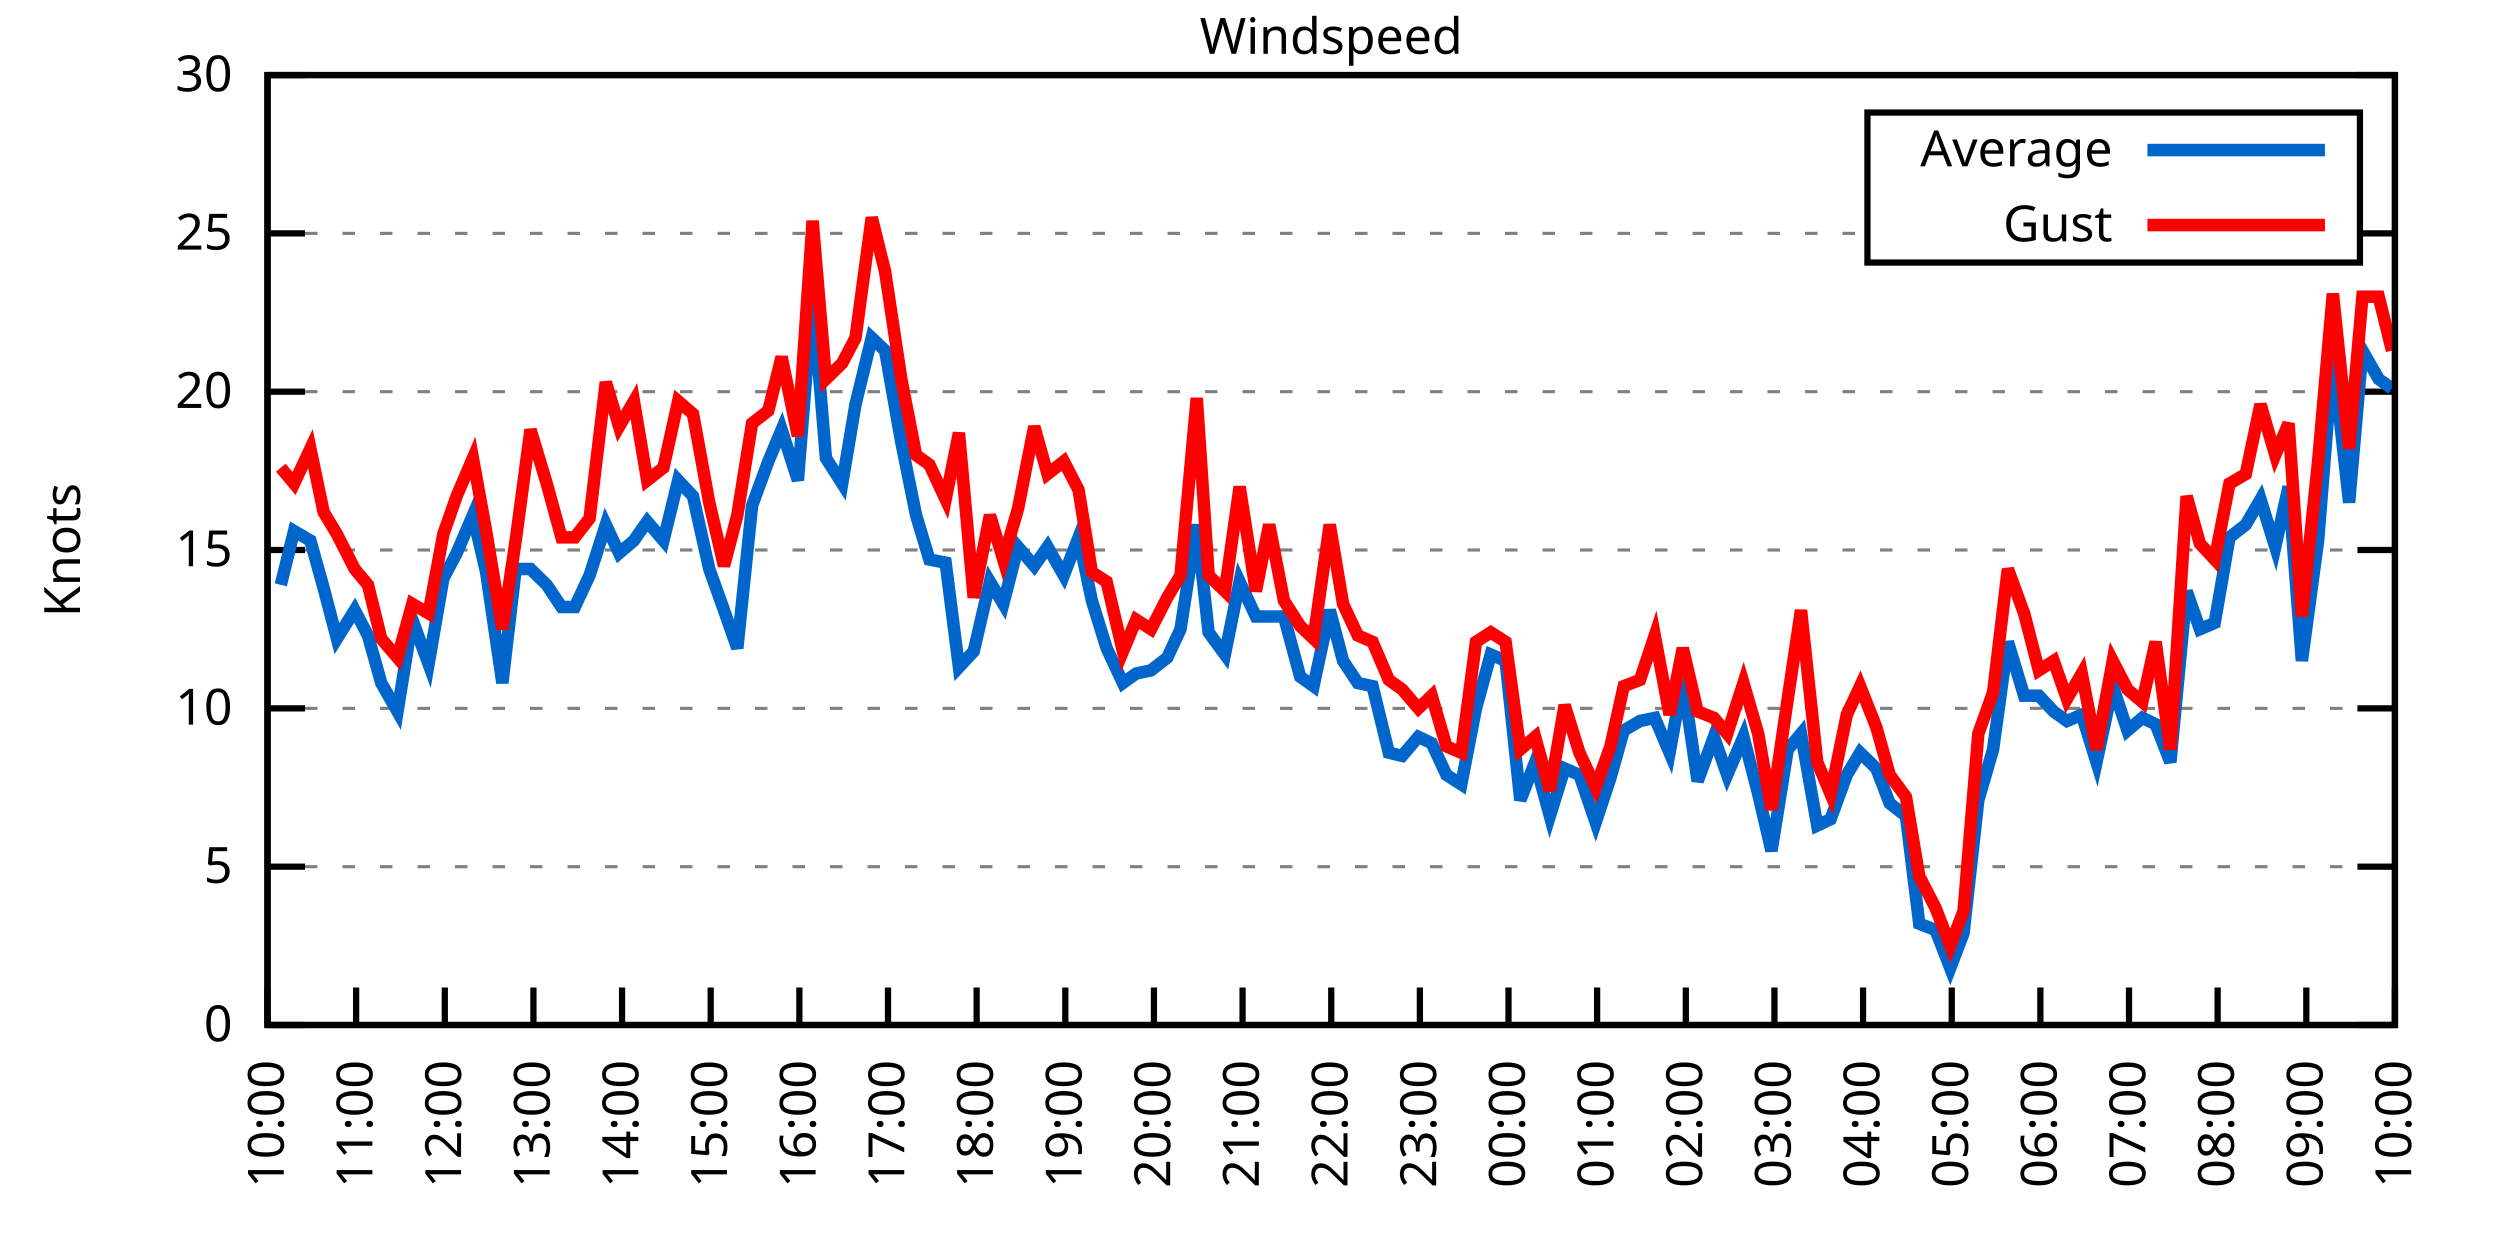
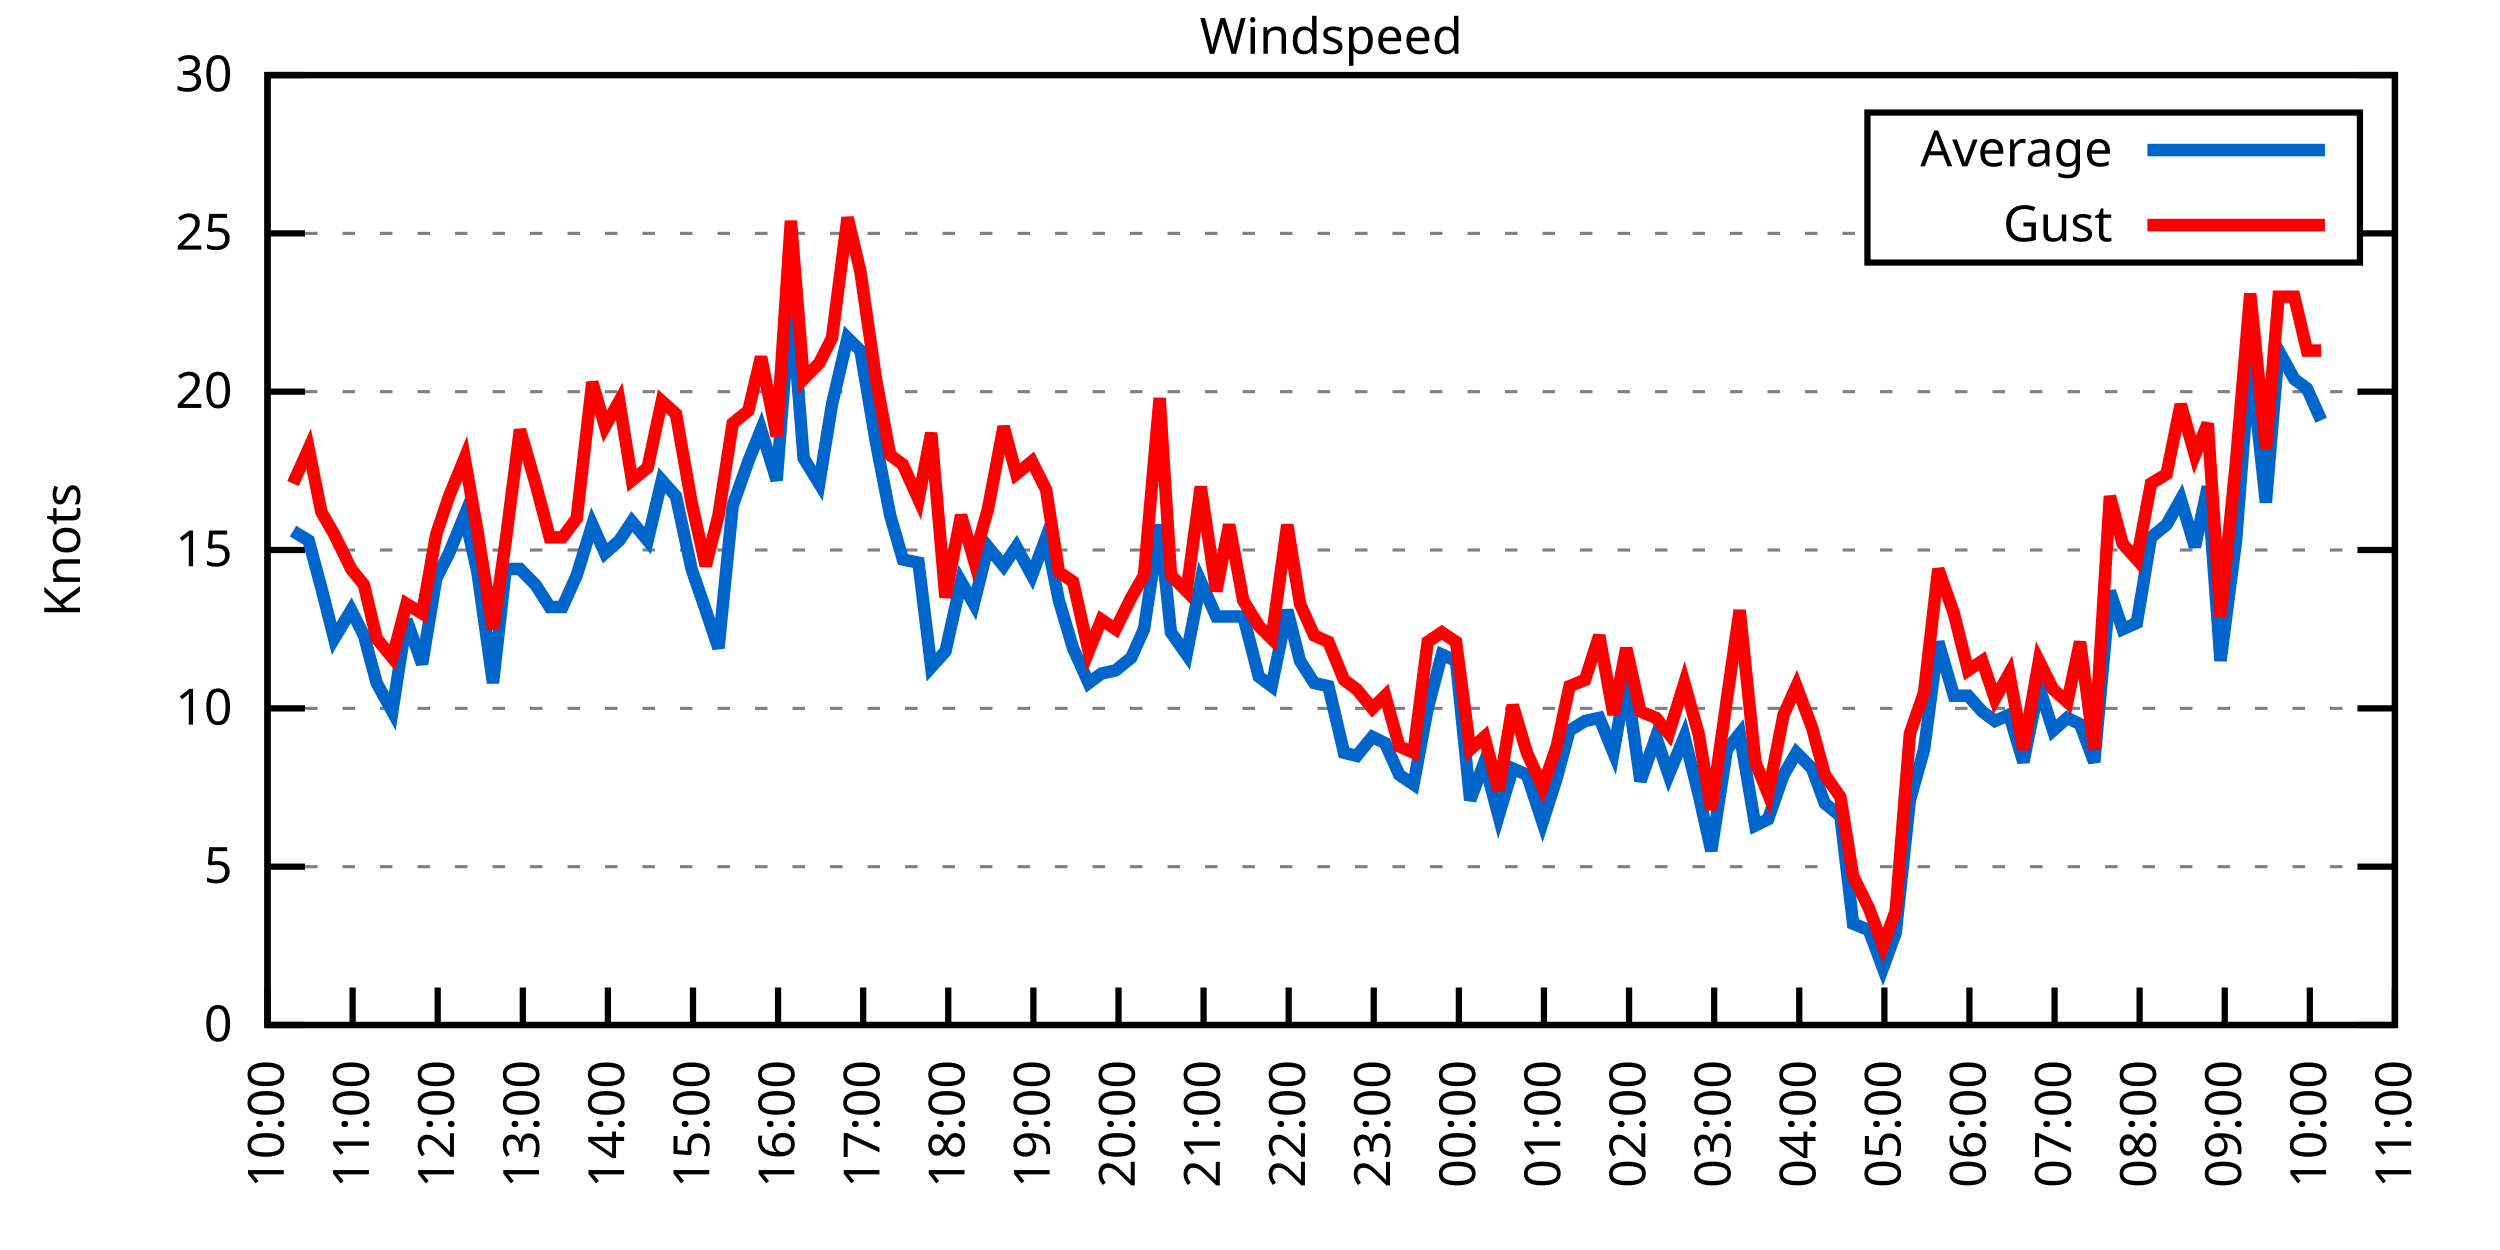
<svg xmlns="http://www.w3.org/2000/svg" xmlns:xlink="http://www.w3.org/1999/xlink" width="400" height="200" viewBox="0 0 400 200">
  <g id="gnuplot_canvas">
    <rect x="0" y="0" width="400" height="200" fill="none" />
    <defs>
      <circle id="gpDot" r="0.5" stroke-width="0.5" stroke="currentColor" />
      <path id="gpPt0" stroke-width="0.333" stroke="currentColor" d="M-1,0 h2 M0,-1 v2" />
      <path id="gpPt1" stroke-width="0.333" stroke="currentColor" d="M-1,-1 L1,1 M1,-1 L-1,1" />
      <path id="gpPt2" stroke-width="0.333" stroke="currentColor" d="M-1,0 L1,0 M0,-1 L0,1 M-1,-1 L1,1 M-1,1 L1,-1" />
      <rect id="gpPt3" stroke-width="0.333" stroke="currentColor" x="-1" y="-1" width="2" height="2" />
      <rect id="gpPt4" stroke-width="0.333" stroke="currentColor" fill="currentColor" x="-1" y="-1" width="2" height="2" />
      <circle id="gpPt5" stroke-width="0.333" stroke="currentColor" cx="0" cy="0" r="1" />
      <use xlink:href="#gpPt5" id="gpPt6" fill="currentColor" stroke="none" />
      <path id="gpPt7" stroke-width="0.333" stroke="currentColor" d="M0,-1.33 L-1.33,0.67 L1.33,0.67 z" />
      <use xlink:href="#gpPt7" id="gpPt8" fill="currentColor" stroke="none" />
      <use xlink:href="#gpPt7" id="gpPt9" stroke="currentColor" transform="rotate(180)" />
      <use xlink:href="#gpPt9" id="gpPt10" fill="currentColor" stroke="none" />
      <use xlink:href="#gpPt3" id="gpPt11" stroke="currentColor" transform="rotate(45)" />
      <use xlink:href="#gpPt11" id="gpPt12" fill="currentColor" stroke="none" />
      <path id="gpPt13" stroke-width="0.333" stroke="currentColor" d="M0,1.330 L1.265,0.411 L0.782,-1.067 L-0.782,-1.076 L-1.265,0.411 z" />
      <use xlink:href="#gpPt13" id="gpPt14" fill="currentColor" stroke="none" />
      <filter id="textbox" filterUnits="objectBoundingBox" x="0" y="0" height="1" width="1">
        <feFlood flood-color="white" flood-opacity="1" result="bgnd" />
        <feComposite in="SourceGraphic" in2="bgnd" operator="atop" />
      </filter>
      <filter id="greybox" filterUnits="objectBoundingBox" x="0" y="0" height="1" width="1">
        <feFlood flood-color="lightgrey" flood-opacity="1" result="grey" />
        <feComposite in="SourceGraphic" in2="grey" operator="atop" />
      </filter>
    </defs>
    <g fill="none" color="white" stroke="currentColor" stroke-width="1.00" stroke-linecap="butt" stroke-linejoin="miter">
</g>
    <g fill="none" color="black" stroke="currentColor" stroke-width="1.00" stroke-linecap="butt" stroke-linejoin="miter">
      <g stroke="none" shape-rendering="crispEdges">
        <polygon fill="rgb(255, 255, 255)" points="42.80,164.00 383.18,164.00 383.18,12.02 42.80,12.02 " />
      </g>
    </g>
    <g fill="none" color="black" stroke="currentColor" stroke-width="1.00" stroke-linecap="butt" stroke-linejoin="miter">
</g>
    <g fill="none" color="black" stroke="black" stroke-width="0.50" stroke-linecap="butt" stroke-linejoin="miter">
</g>
    <g fill="none" color="gray" stroke="currentColor" stroke-width="0.50" stroke-linecap="butt" stroke-linejoin="miter">
      <path stroke="gray" stroke-dasharray="2,4" class="gridline" d="M42.80,164.00 L383.19,164.00  " />
    </g>
    <g fill="none" color="gray" stroke="gray" stroke-width="1.00" stroke-linecap="butt" stroke-linejoin="miter">
</g>
    <g fill="none" color="black" stroke="currentColor" stroke-width="1.00" stroke-linecap="butt" stroke-linejoin="miter">
      <path stroke="black" d="M42.80,164.00 L48.80,164.00 M383.19,164.00 L377.19,164.00  " />
      <g transform="translate(37.20,166.60)" stroke="none" fill="black" font-family="Sans" font-size="8.00" text-anchor="end">
        <text>
          <tspan font-family="Sans"> 0</tspan>
        </text>
      </g>
    </g>
    <g fill="none" color="black" stroke="currentColor" stroke-width="1.00" stroke-linecap="butt" stroke-linejoin="miter">
</g>
    <g fill="none" color="black" stroke="black" stroke-width="0.50" stroke-linecap="butt" stroke-linejoin="miter">
</g>
    <g fill="none" color="gray" stroke="currentColor" stroke-width="0.50" stroke-linecap="butt" stroke-linejoin="miter">
      <path stroke="gray" stroke-dasharray="2,4" class="gridline" d="M42.80,138.67 L383.19,138.67  " />
    </g>
    <g fill="none" color="gray" stroke="gray" stroke-width="1.00" stroke-linecap="butt" stroke-linejoin="miter">
</g>
    <g fill="none" color="black" stroke="currentColor" stroke-width="1.00" stroke-linecap="butt" stroke-linejoin="miter">
      <path stroke="black" d="M42.80,138.67 L48.80,138.67 M383.19,138.67 L377.19,138.67  " />
      <g transform="translate(37.20,141.27)" stroke="none" fill="black" font-family="Sans" font-size="8.00" text-anchor="end">
        <text>
          <tspan font-family="Sans"> 5</tspan>
        </text>
      </g>
    </g>
    <g fill="none" color="black" stroke="currentColor" stroke-width="1.00" stroke-linecap="butt" stroke-linejoin="miter">
</g>
    <g fill="none" color="black" stroke="black" stroke-width="0.50" stroke-linecap="butt" stroke-linejoin="miter">
</g>
    <g fill="none" color="gray" stroke="currentColor" stroke-width="0.50" stroke-linecap="butt" stroke-linejoin="miter">
      <path stroke="gray" stroke-dasharray="2,4" class="gridline" d="M42.80,113.34 L383.19,113.34  " />
    </g>
    <g fill="none" color="gray" stroke="gray" stroke-width="1.00" stroke-linecap="butt" stroke-linejoin="miter">
</g>
    <g fill="none" color="black" stroke="currentColor" stroke-width="1.00" stroke-linecap="butt" stroke-linejoin="miter">
      <path stroke="black" d="M42.80,113.34 L48.80,113.34 M383.19,113.34 L377.19,113.34  " />
      <g transform="translate(37.20,115.94)" stroke="none" fill="black" font-family="Sans" font-size="8.00" text-anchor="end">
        <text>
          <tspan font-family="Sans"> 10</tspan>
        </text>
      </g>
    </g>
    <g fill="none" color="black" stroke="currentColor" stroke-width="1.00" stroke-linecap="butt" stroke-linejoin="miter">
</g>
    <g fill="none" color="black" stroke="black" stroke-width="0.50" stroke-linecap="butt" stroke-linejoin="miter">
</g>
    <g fill="none" color="gray" stroke="currentColor" stroke-width="0.50" stroke-linecap="butt" stroke-linejoin="miter">
      <path stroke="gray" stroke-dasharray="2,4" class="gridline" d="M42.80,88.00 L383.19,88.00  " />
    </g>
    <g fill="none" color="gray" stroke="gray" stroke-width="1.00" stroke-linecap="butt" stroke-linejoin="miter">
</g>
    <g fill="none" color="black" stroke="currentColor" stroke-width="1.00" stroke-linecap="butt" stroke-linejoin="miter">
      <path stroke="black" d="M42.80,88.00 L48.80,88.00 M383.19,88.00 L377.19,88.00  " />
      <g transform="translate(37.20,90.60)" stroke="none" fill="black" font-family="Sans" font-size="8.00" text-anchor="end">
        <text>
          <tspan font-family="Sans"> 15</tspan>
        </text>
      </g>
    </g>
    <g fill="none" color="black" stroke="currentColor" stroke-width="1.00" stroke-linecap="butt" stroke-linejoin="miter">
</g>
    <g fill="none" color="black" stroke="black" stroke-width="0.50" stroke-linecap="butt" stroke-linejoin="miter">
</g>
    <g fill="none" color="gray" stroke="currentColor" stroke-width="0.50" stroke-linecap="butt" stroke-linejoin="miter">
      <path stroke="gray" stroke-dasharray="2,4" class="gridline" d="M42.80,62.67 L383.19,62.67  " />
    </g>
    <g fill="none" color="gray" stroke="gray" stroke-width="1.00" stroke-linecap="butt" stroke-linejoin="miter">
</g>
    <g fill="none" color="black" stroke="currentColor" stroke-width="1.00" stroke-linecap="butt" stroke-linejoin="miter">
      <path stroke="black" d="M42.80,62.67 L48.80,62.67 M383.19,62.67 L377.19,62.67  " />
      <g transform="translate(37.20,65.27)" stroke="none" fill="black" font-family="Sans" font-size="8.00" text-anchor="end">
        <text>
          <tspan font-family="Sans"> 20</tspan>
        </text>
      </g>
    </g>
    <g fill="none" color="black" stroke="currentColor" stroke-width="1.00" stroke-linecap="butt" stroke-linejoin="miter">
</g>
    <g fill="none" color="black" stroke="black" stroke-width="0.50" stroke-linecap="butt" stroke-linejoin="miter">
</g>
    <g fill="none" color="gray" stroke="currentColor" stroke-width="0.50" stroke-linecap="butt" stroke-linejoin="miter">
      <path stroke="gray" stroke-dasharray="2,4" class="gridline" d="M42.80,37.34 L298.79,37.34 M377.59,37.34 L383.19,37.34  " />
    </g>
    <g fill="none" color="gray" stroke="gray" stroke-width="1.00" stroke-linecap="butt" stroke-linejoin="miter">
</g>
    <g fill="none" color="black" stroke="currentColor" stroke-width="1.00" stroke-linecap="butt" stroke-linejoin="miter">
      <path stroke="black" d="M42.80,37.34 L48.80,37.34 M383.19,37.34 L377.19,37.34  " />
      <g transform="translate(37.20,39.94)" stroke="none" fill="black" font-family="Sans" font-size="8.00" text-anchor="end">
        <text>
          <tspan font-family="Sans"> 25</tspan>
        </text>
      </g>
    </g>
    <g fill="none" color="black" stroke="currentColor" stroke-width="1.00" stroke-linecap="butt" stroke-linejoin="miter">
</g>
    <g fill="none" color="black" stroke="black" stroke-width="0.50" stroke-linecap="butt" stroke-linejoin="miter">
</g>
    <g fill="none" color="gray" stroke="currentColor" stroke-width="0.50" stroke-linecap="butt" stroke-linejoin="miter">
      <path stroke="gray" stroke-dasharray="2,4" class="gridline" d="M42.80,12.01 L383.19,12.01  " />
    </g>
    <g fill="none" color="gray" stroke="gray" stroke-width="1.00" stroke-linecap="butt" stroke-linejoin="miter">
</g>
    <g fill="none" color="black" stroke="currentColor" stroke-width="1.00" stroke-linecap="butt" stroke-linejoin="miter">
      <path stroke="black" d="M42.80,12.01 L48.80,12.01 M383.19,12.01 L377.19,12.01  " />
      <g transform="translate(37.20,14.61)" stroke="none" fill="black" font-family="Sans" font-size="8.00" text-anchor="end">
        <text>
          <tspan font-family="Sans"> 30</tspan>
        </text>
      </g>
    </g>
    <g fill="none" color="black" stroke="currentColor" stroke-width="1.00" stroke-linecap="butt" stroke-linejoin="miter">
      <path stroke="black" d="M42.80,164.00 L42.80,158.00  " />
      <g transform="translate(45.40,169.60) rotate(270.00)" stroke="none" fill="black" font-family="Sans" font-size="8.00" text-anchor="end">
        <text>
          <tspan font-family="Sans">10:00</tspan>
        </text>
      </g>
    </g>
    <g fill="none" color="black" stroke="currentColor" stroke-width="1.00" stroke-linecap="butt" stroke-linejoin="miter">
-       <path stroke="black" d="M56.98,164.00 L56.98,158.00  " />
-       <g transform="translate(59.58,169.60) rotate(270.00)" stroke="none" fill="black" font-family="Sans" font-size="8.00" text-anchor="end">
+       <path stroke="black" d="M56.42,164.00 L56.42,158.00  " />
+       <g transform="translate(59.02,169.60) rotate(270.00)" stroke="none" fill="black" font-family="Sans" font-size="8.00" text-anchor="end">
        <text>
          <tspan font-family="Sans">11:00</tspan>
        </text>
      </g>
    </g>
    <g fill="none" color="black" stroke="currentColor" stroke-width="1.00" stroke-linecap="butt" stroke-linejoin="miter">
-       <path stroke="black" d="M71.17,164.00 L71.17,158.00  " />
-       <g transform="translate(73.77,169.60) rotate(270.00)" stroke="none" fill="black" font-family="Sans" font-size="8.00" text-anchor="end">
+       <path stroke="black" d="M70.03,164.00 L70.03,158.00  " />
+       <g transform="translate(72.63,169.60) rotate(270.00)" stroke="none" fill="black" font-family="Sans" font-size="8.00" text-anchor="end">
        <text>
          <tspan font-family="Sans">12:00</tspan>
        </text>
      </g>
    </g>
    <g fill="none" color="black" stroke="currentColor" stroke-width="1.00" stroke-linecap="butt" stroke-linejoin="miter">
-       <path stroke="black" d="M85.35,164.00 L85.35,158.00  " />
-       <g transform="translate(87.95,169.60) rotate(270.00)" stroke="none" fill="black" font-family="Sans" font-size="8.00" text-anchor="end">
+       <path stroke="black" d="M83.65,164.00 L83.65,158.00  " />
+       <g transform="translate(86.25,169.60) rotate(270.00)" stroke="none" fill="black" font-family="Sans" font-size="8.00" text-anchor="end">
        <text>
          <tspan font-family="Sans">13:00</tspan>
        </text>
      </g>
    </g>
    <g fill="none" color="black" stroke="currentColor" stroke-width="1.00" stroke-linecap="butt" stroke-linejoin="miter">
-       <path stroke="black" d="M99.53,164.00 L99.53,158.00  " />
-       <g transform="translate(102.13,169.60) rotate(270.00)" stroke="none" fill="black" font-family="Sans" font-size="8.00" text-anchor="end">
+       <path stroke="black" d="M97.26,164.00 L97.26,158.00  " />
+       <g transform="translate(99.86,169.60) rotate(270.00)" stroke="none" fill="black" font-family="Sans" font-size="8.00" text-anchor="end">
        <text>
          <tspan font-family="Sans">14:00</tspan>
        </text>
      </g>
    </g>
    <g fill="none" color="black" stroke="currentColor" stroke-width="1.00" stroke-linecap="butt" stroke-linejoin="miter">
-       <path stroke="black" d="M113.71,164.00 L113.71,158.00  " />
-       <g transform="translate(116.31,169.60) rotate(270.00)" stroke="none" fill="black" font-family="Sans" font-size="8.00" text-anchor="end">
+       <path stroke="black" d="M110.88,164.00 L110.88,158.00  " />
+       <g transform="translate(113.48,169.60) rotate(270.00)" stroke="none" fill="black" font-family="Sans" font-size="8.00" text-anchor="end">
        <text>
          <tspan font-family="Sans">15:00</tspan>
        </text>
      </g>
    </g>
    <g fill="none" color="black" stroke="currentColor" stroke-width="1.00" stroke-linecap="butt" stroke-linejoin="miter">
-       <path stroke="black" d="M127.90,164.00 L127.90,158.00  " />
-       <g transform="translate(130.50,169.60) rotate(270.00)" stroke="none" fill="black" font-family="Sans" font-size="8.00" text-anchor="end">
+       <path stroke="black" d="M124.49,164.00 L124.49,158.00  " />
+       <g transform="translate(127.09,169.60) rotate(270.00)" stroke="none" fill="black" font-family="Sans" font-size="8.00" text-anchor="end">
        <text>
          <tspan font-family="Sans">16:00</tspan>
        </text>
      </g>
    </g>
    <g fill="none" color="black" stroke="currentColor" stroke-width="1.00" stroke-linecap="butt" stroke-linejoin="miter">
-       <path stroke="black" d="M142.08,164.00 L142.08,158.00  " />
-       <g transform="translate(144.68,169.60) rotate(270.00)" stroke="none" fill="black" font-family="Sans" font-size="8.00" text-anchor="end">
+       <path stroke="black" d="M138.11,164.00 L138.11,158.00  " />
+       <g transform="translate(140.71,169.60) rotate(270.00)" stroke="none" fill="black" font-family="Sans" font-size="8.00" text-anchor="end">
        <text>
          <tspan font-family="Sans">17:00</tspan>
        </text>
      </g>
    </g>
    <g fill="none" color="black" stroke="currentColor" stroke-width="1.00" stroke-linecap="butt" stroke-linejoin="miter">
-       <path stroke="black" d="M156.26,164.00 L156.26,158.00  " />
-       <g transform="translate(158.86,169.60) rotate(270.00)" stroke="none" fill="black" font-family="Sans" font-size="8.00" text-anchor="end">
+       <path stroke="black" d="M151.72,164.00 L151.72,158.00  " />
+       <g transform="translate(154.32,169.60) rotate(270.00)" stroke="none" fill="black" font-family="Sans" font-size="8.00" text-anchor="end">
        <text>
          <tspan font-family="Sans">18:00</tspan>
        </text>
      </g>
    </g>
    <g fill="none" color="black" stroke="currentColor" stroke-width="1.00" stroke-linecap="butt" stroke-linejoin="miter">
-       <path stroke="black" d="M170.45,164.00 L170.45,158.00  " />
-       <g transform="translate(173.05,169.60) rotate(270.00)" stroke="none" fill="black" font-family="Sans" font-size="8.00" text-anchor="end">
+       <path stroke="black" d="M165.34,164.00 L165.34,158.00  " />
+       <g transform="translate(167.94,169.60) rotate(270.00)" stroke="none" fill="black" font-family="Sans" font-size="8.00" text-anchor="end">
        <text>
          <tspan font-family="Sans">19:00</tspan>
        </text>
      </g>
    </g>
    <g fill="none" color="black" stroke="currentColor" stroke-width="1.00" stroke-linecap="butt" stroke-linejoin="miter">
-       <path stroke="black" d="M184.63,164.00 L184.63,158.00  " />
-       <g transform="translate(187.23,169.60) rotate(270.00)" stroke="none" fill="black" font-family="Sans" font-size="8.00" text-anchor="end">
+       <path stroke="black" d="M178.96,164.00 L178.96,158.00  " />
+       <g transform="translate(181.56,169.60) rotate(270.00)" stroke="none" fill="black" font-family="Sans" font-size="8.00" text-anchor="end">
        <text>
          <tspan font-family="Sans">20:00</tspan>
        </text>
      </g>
    </g>
    <g fill="none" color="black" stroke="currentColor" stroke-width="1.00" stroke-linecap="butt" stroke-linejoin="miter">
-       <path stroke="black" d="M198.81,164.00 L198.81,158.00  " />
-       <g transform="translate(201.41,169.60) rotate(270.00)" stroke="none" fill="black" font-family="Sans" font-size="8.00" text-anchor="end">
+       <path stroke="black" d="M192.57,164.00 L192.57,158.00  " />
+       <g transform="translate(195.17,169.60) rotate(270.00)" stroke="none" fill="black" font-family="Sans" font-size="8.00" text-anchor="end">
        <text>
          <tspan font-family="Sans">21:00</tspan>
        </text>
      </g>
    </g>
    <g fill="none" color="black" stroke="currentColor" stroke-width="1.00" stroke-linecap="butt" stroke-linejoin="miter">
-       <path stroke="black" d="M213.00,164.00 L213.00,158.00  " />
-       <g transform="translate(215.60,169.60) rotate(270.00)" stroke="none" fill="black" font-family="Sans" font-size="8.00" text-anchor="end">
+       <path stroke="black" d="M206.19,164.00 L206.19,158.00  " />
+       <g transform="translate(208.79,169.60) rotate(270.00)" stroke="none" fill="black" font-family="Sans" font-size="8.00" text-anchor="end">
        <text>
          <tspan font-family="Sans">22:00</tspan>
        </text>
      </g>
    </g>
    <g fill="none" color="black" stroke="currentColor" stroke-width="1.00" stroke-linecap="butt" stroke-linejoin="miter">
-       <path stroke="black" d="M227.18,164.00 L227.18,158.00  " />
-       <g transform="translate(229.78,169.60) rotate(270.00)" stroke="none" fill="black" font-family="Sans" font-size="8.00" text-anchor="end">
+       <path stroke="black" d="M219.80,164.00 L219.80,158.00  " />
+       <g transform="translate(222.40,169.60) rotate(270.00)" stroke="none" fill="black" font-family="Sans" font-size="8.00" text-anchor="end">
        <text>
          <tspan font-family="Sans">23:00</tspan>
        </text>
      </g>
    </g>
    <g fill="none" color="black" stroke="currentColor" stroke-width="1.00" stroke-linecap="butt" stroke-linejoin="miter">
-       <path stroke="black" d="M241.36,164.00 L241.36,158.00  " />
-       <g transform="translate(243.96,169.60) rotate(270.00)" stroke="none" fill="black" font-family="Sans" font-size="8.00" text-anchor="end">
+       <path stroke="black" d="M233.42,164.00 L233.42,158.00  " />
+       <g transform="translate(236.02,169.60) rotate(270.00)" stroke="none" fill="black" font-family="Sans" font-size="8.00" text-anchor="end">
        <text>
          <tspan font-family="Sans">00:00</tspan>
        </text>
      </g>
    </g>
    <g fill="none" color="black" stroke="currentColor" stroke-width="1.00" stroke-linecap="butt" stroke-linejoin="miter">
-       <path stroke="black" d="M255.54,164.00 L255.54,158.00  " />
-       <g transform="translate(258.14,169.60) rotate(270.00)" stroke="none" fill="black" font-family="Sans" font-size="8.00" text-anchor="end">
+       <path stroke="black" d="M247.03,164.00 L247.03,158.00  " />
+       <g transform="translate(249.63,169.60) rotate(270.00)" stroke="none" fill="black" font-family="Sans" font-size="8.00" text-anchor="end">
        <text>
          <tspan font-family="Sans">01:00</tspan>
        </text>
      </g>
    </g>
    <g fill="none" color="black" stroke="currentColor" stroke-width="1.00" stroke-linecap="butt" stroke-linejoin="miter">
-       <path stroke="black" d="M269.73,164.00 L269.73,158.00  " />
-       <g transform="translate(272.33,169.60) rotate(270.00)" stroke="none" fill="black" font-family="Sans" font-size="8.00" text-anchor="end">
+       <path stroke="black" d="M260.65,164.00 L260.65,158.00  " />
+       <g transform="translate(263.25,169.60) rotate(270.00)" stroke="none" fill="black" font-family="Sans" font-size="8.00" text-anchor="end">
        <text>
          <tspan font-family="Sans">02:00</tspan>
        </text>
      </g>
    </g>
    <g fill="none" color="black" stroke="currentColor" stroke-width="1.00" stroke-linecap="butt" stroke-linejoin="miter">
-       <path stroke="black" d="M283.91,164.00 L283.91,158.00  " />
-       <g transform="translate(286.51,169.60) rotate(270.00)" stroke="none" fill="black" font-family="Sans" font-size="8.00" text-anchor="end">
+       <path stroke="black" d="M274.27,164.00 L274.27,158.00  " />
+       <g transform="translate(276.87,169.60) rotate(270.00)" stroke="none" fill="black" font-family="Sans" font-size="8.00" text-anchor="end">
        <text>
          <tspan font-family="Sans">03:00</tspan>
        </text>
      </g>
    </g>
    <g fill="none" color="black" stroke="currentColor" stroke-width="1.00" stroke-linecap="butt" stroke-linejoin="miter">
-       <path stroke="black" d="M298.09,164.00 L298.09,158.00  " />
-       <g transform="translate(300.69,169.60) rotate(270.00)" stroke="none" fill="black" font-family="Sans" font-size="8.00" text-anchor="end">
+       <path stroke="black" d="M287.88,164.00 L287.88,158.00  " />
+       <g transform="translate(290.48,169.60) rotate(270.00)" stroke="none" fill="black" font-family="Sans" font-size="8.00" text-anchor="end">
        <text>
          <tspan font-family="Sans">04:00</tspan>
        </text>
      </g>
    </g>
    <g fill="none" color="black" stroke="currentColor" stroke-width="1.00" stroke-linecap="butt" stroke-linejoin="miter">
-       <path stroke="black" d="M312.28,164.00 L312.28,158.00  " />
-       <g transform="translate(314.88,169.60) rotate(270.00)" stroke="none" fill="black" font-family="Sans" font-size="8.00" text-anchor="end">
+       <path stroke="black" d="M301.50,164.00 L301.50,158.00  " />
+       <g transform="translate(304.10,169.60) rotate(270.00)" stroke="none" fill="black" font-family="Sans" font-size="8.00" text-anchor="end">
        <text>
          <tspan font-family="Sans">05:00</tspan>
        </text>
      </g>
    </g>
    <g fill="none" color="black" stroke="currentColor" stroke-width="1.00" stroke-linecap="butt" stroke-linejoin="miter">
-       <path stroke="black" d="M326.46,164.00 L326.46,158.00  " />
-       <g transform="translate(329.06,169.60) rotate(270.00)" stroke="none" fill="black" font-family="Sans" font-size="8.00" text-anchor="end">
+       <path stroke="black" d="M315.11,164.00 L315.11,158.00  " />
+       <g transform="translate(317.71,169.60) rotate(270.00)" stroke="none" fill="black" font-family="Sans" font-size="8.00" text-anchor="end">
        <text>
          <tspan font-family="Sans">06:00</tspan>
        </text>
      </g>
    </g>
    <g fill="none" color="black" stroke="currentColor" stroke-width="1.00" stroke-linecap="butt" stroke-linejoin="miter">
-       <path stroke="black" d="M340.64,164.00 L340.64,158.00  " />
-       <g transform="translate(343.24,169.60) rotate(270.00)" stroke="none" fill="black" font-family="Sans" font-size="8.00" text-anchor="end">
+       <path stroke="black" d="M328.73,164.00 L328.73,158.00  " />
+       <g transform="translate(331.33,169.60) rotate(270.00)" stroke="none" fill="black" font-family="Sans" font-size="8.00" text-anchor="end">
        <text>
          <tspan font-family="Sans">07:00</tspan>
        </text>
      </g>
    </g>
    <g fill="none" color="black" stroke="currentColor" stroke-width="1.00" stroke-linecap="butt" stroke-linejoin="miter">
-       <path stroke="black" d="M354.82,164.00 L354.82,158.00  " />
-       <g transform="translate(357.42,169.60) rotate(270.00)" stroke="none" fill="black" font-family="Sans" font-size="8.00" text-anchor="end">
+       <path stroke="black" d="M342.34,164.00 L342.34,158.00  " />
+       <g transform="translate(344.94,169.60) rotate(270.00)" stroke="none" fill="black" font-family="Sans" font-size="8.00" text-anchor="end">
        <text>
          <tspan font-family="Sans">08:00</tspan>
        </text>
      </g>
    </g>
    <g fill="none" color="black" stroke="currentColor" stroke-width="1.00" stroke-linecap="butt" stroke-linejoin="miter">
-       <path stroke="black" d="M369.01,164.00 L369.01,158.00  " />
-       <g transform="translate(371.61,169.60) rotate(270.00)" stroke="none" fill="black" font-family="Sans" font-size="8.00" text-anchor="end">
+       <path stroke="black" d="M355.96,164.00 L355.96,158.00  " />
+       <g transform="translate(358.56,169.60) rotate(270.00)" stroke="none" fill="black" font-family="Sans" font-size="8.00" text-anchor="end">
        <text>
          <tspan font-family="Sans">09:00</tspan>
+         </text>
+       </g>
+     </g>
+     <g fill="none" color="black" stroke="currentColor" stroke-width="1.00" stroke-linecap="butt" stroke-linejoin="miter">
+       <path stroke="black" d="M369.57,164.00 L369.57,158.00  " />
+       <g transform="translate(372.17,169.60) rotate(270.00)" stroke="none" fill="black" font-family="Sans" font-size="8.00" text-anchor="end">
+         <text>
+           <tspan font-family="Sans">10:00</tspan>
        </text>
      </g>
    </g>
    <g fill="none" color="black" stroke="currentColor" stroke-width="1.00" stroke-linecap="butt" stroke-linejoin="miter">
      <path stroke="black" d="M383.19,164.00 L383.19,158.00  " />
      <g transform="translate(385.79,169.60) rotate(270.00)" stroke="none" fill="black" font-family="Sans" font-size="8.00" text-anchor="end">
        <text>
-           <tspan font-family="Sans">10:00</tspan>
+           <tspan font-family="Sans">11:00</tspan>
        </text>
      </g>
    </g>
    <g fill="none" color="black" stroke="currentColor" stroke-width="1.00" stroke-linecap="butt" stroke-linejoin="miter">
</g>
    <g fill="none" color="black" stroke="currentColor" stroke-width="1.00" stroke-linecap="butt" stroke-linejoin="miter">
      <path stroke="black" d="M42.80,12.01 L42.80,164.00 L383.19,164.00 L383.19,12.01 L42.80,12.01 Z  " />
    </g>
    <g fill="none" color="black" stroke="currentColor" stroke-width="1.00" stroke-linecap="butt" stroke-linejoin="miter">
</g>
    <g fill="none" color="black" stroke="currentColor" stroke-width="1.00" stroke-linecap="butt" stroke-linejoin="miter">
      <path stroke="black" d="M298.79,42.01 L298.79,18.01 L377.59,18.01 L377.59,42.01 L298.79,42.01 Z  " />
    </g>
    <g id="Windspeed_plot_1">
      <g fill="none" color="white" stroke="black" stroke-width="2.00" stroke-linecap="butt" stroke-linejoin="miter">
</g>
      <g fill="none" color="black" stroke="currentColor" stroke-width="2.00" stroke-linecap="butt" stroke-linejoin="miter">
        <g transform="translate(337.99,26.61)" stroke="none" fill="black" font-family="Sans" font-size="8.00" text-anchor="end">
          <text>
            <tspan font-family="Sans">Average</tspan>
          </text>
        </g>
      </g>
      <g fill="none" color="black" stroke="currentColor" stroke-width="2.00" stroke-linecap="butt" stroke-linejoin="miter">
-         <path stroke="rgb(  0, 102, 204)" d="M343.59,24.01 L371.99,24.01 M44.93,93.58 L47.05,84.97 L49.66,86.49 L51.78,94.08 L53.91,102.19 L56.75,97.63   L58.87,101.68 L61.00,109.28 L63.60,113.84 L65.97,99.15 L68.57,106.24 L70.93,92.56 L73.06,88.51 L75.66,82.43   L77.78,91.55 L80.38,109.28 L82.51,91.04 L84.88,91.04 L87.48,93.58 L89.84,97.12 L91.97,97.12 L94.33,92.06   L96.93,83.95 L99.06,88.51 L101.42,86.49 L103.55,83.45 L106.15,86.49 L108.51,76.86 L110.88,79.39 L113.48,91.04   L115.84,97.63 L117.97,103.71 L120.33,80.91 L122.93,73.82 L125.06,68.75 L127.66,76.86 L130.02,47.47 L132.15,73.31   L134.75,77.37 L136.88,64.70 L139.48,54.06 L141.61,56.09 L144.21,70.78 L146.57,82.43 L148.70,89.52 L151.30,90.03   L153.43,106.75 L155.79,104.22 L158.39,93.07 L160.52,96.62 L162.88,87.50 L165.48,90.54 L167.61,87.50 L170.21,92.06   L172.57,85.98 L174.70,96.11 L177.06,103.71 L179.67,109.28 L181.79,107.76 L184.16,107.26 L186.76,105.23 L188.88,100.67   L191.48,83.95 L193.38,101.18 L195.98,104.72 L198.34,93.07 L200.94,98.64 L203.07,98.64 L205.43,98.64 L208.03,108.27   L210.16,109.79 L212.76,97.63 L214.89,105.74 L217.25,109.28 L219.61,109.79 L222.21,120.43 L224.34,120.94 L226.94,117.90   L229.07,118.91 L231.43,123.98 L233.80,125.50 L236.16,113.34 L238.52,104.72 L240.89,105.74 L243.25,128.03 L245.62,121.95   L247.98,130.56 L250.34,122.96 L252.71,123.98 L255.31,131.58 L257.67,124.48 L259.80,116.88 L262.40,115.36 L264.76,114.86   L267.13,120.43 L269.25,108.78 L271.62,124.99 L274.22,117.90 L276.35,123.98 L278.95,117.90 L281.31,127.02 L283.44,136.14   L286.04,119.92 L288.16,117.39 L290.76,132.08 L292.89,131.07 L295.49,123.98 L297.62,120.43 L300.22,122.96 L302.35,128.54   L304.95,130.56 L307.08,147.79 L309.68,148.80 L312.04,154.88 L314.17,149.31 L316.53,128.03 L318.89,119.92 L321.26,102.70   L323.86,111.31 L326.22,111.31 L328.59,113.84 L330.71,115.36 L333.08,114.35 L335.44,121.95 L338.04,109.79 L340.40,116.88   L342.77,114.86 L344.90,115.87 L347.26,121.95 L349.86,94.59 L351.99,100.67 L354.35,99.66 L356.72,85.98 L359.32,83.95   L361.68,79.90 L364.04,87.50 L366.17,77.87 L368.30,105.74 L370.90,86.49 L373.26,57.10 L375.86,80.41 L377.99,56.09   L380.59,60.65 L382.72,62.17  " />
+         <path stroke="rgb(  0, 102, 204)" d="M343.59,24.01 L371.99,24.01 M46.88,84.97 L49.38,86.49 L51.42,94.08 L53.47,102.19 L56.19,97.63 L58.23,101.68   L60.27,109.28 L62.77,113.84 L65.04,99.15 L67.54,106.24 L69.80,92.56 L71.85,88.51 L74.34,82.43 L76.39,91.55   L78.88,109.28 L80.92,91.04 L83.19,91.04 L85.69,93.58 L87.96,97.12 L90.00,97.12 L92.27,92.06 L94.77,83.95   L96.81,88.51 L99.08,86.49 L101.12,83.45 L103.62,86.49 L105.89,76.86 L108.15,79.39 L110.65,91.04 L112.92,97.63   L114.96,103.71 L117.23,80.91 L119.73,73.82 L121.77,68.75 L124.27,76.86 L126.54,47.47 L128.58,73.31 L131.07,77.37   L133.12,64.70 L135.61,54.06 L137.66,56.09 L140.15,70.78 L142.42,82.43 L144.46,89.52 L146.96,90.03 L149.00,106.75   L151.27,104.22 L153.77,93.07 L155.81,96.62 L158.08,87.50 L160.57,90.54 L162.62,87.50 L165.11,92.06 L167.38,85.98   L169.43,96.11 L171.69,103.71 L174.19,109.28 L176.23,107.76 L178.50,107.26 L181.00,105.23 L183.04,100.67 L185.54,83.95   L187.35,101.18 L189.85,104.72 L192.12,93.07 L194.61,98.64 L196.66,98.64 L198.93,98.64 L201.42,108.27 L203.46,109.79   L205.96,97.63 L208.00,105.74 L210.27,109.28 L212.54,109.79 L215.04,120.43 L217.08,120.94 L219.58,117.90 L221.62,118.91   L223.89,123.98 L226.16,125.50 L228.43,113.34 L230.70,104.72 L232.96,105.74 L235.23,128.03 L237.50,121.95 L239.77,130.56   L242.04,122.96 L244.31,123.98 L246.81,131.58 L249.08,124.48 L251.12,116.88 L253.61,115.36 L255.88,114.86 L258.15,120.43   L260.20,108.78 L262.47,124.99 L264.96,117.90 L267.00,123.98 L269.50,117.90 L271.77,127.02 L273.81,136.14 L276.31,119.92   L278.35,117.39 L280.85,132.08 L282.89,131.07 L285.38,123.98 L287.43,120.43 L289.92,122.96 L291.97,128.54 L294.46,130.56   L296.50,147.79 L299.00,148.80 L301.27,154.88 L303.31,149.31 L305.58,128.03 L307.85,119.92 L310.12,102.70 L312.62,111.31   L314.89,111.31 L317.15,113.84 L319.20,115.36 L321.47,114.35 L323.74,121.95 L326.23,109.79 L328.50,116.88 L330.77,114.86   L332.81,115.87 L335.08,121.95 L337.58,94.59 L339.62,100.67 L341.89,99.66 L344.16,85.98 L346.65,83.95 L348.92,79.90   L351.19,87.50 L353.24,77.87 L355.28,105.74 L357.77,86.49 L360.04,57.10 L362.54,80.41 L364.58,56.09 L367.08,60.65   L369.12,62.17 L371.39,67.23  " />
      </g>
    </g>
    <g id="Windspeed_plot_2">
      <g fill="none" color="black" stroke="currentColor" stroke-width="2.00" stroke-linecap="butt" stroke-linejoin="miter">
        <g transform="translate(337.99,38.61)" stroke="none" fill="black" font-family="Sans" font-size="8.00" text-anchor="end">
          <text>
            <tspan font-family="Sans">Gust</tspan>
          </text>
        </g>
      </g>
      <g fill="none" color="black" stroke="currentColor" stroke-width="2.00" stroke-linecap="butt" stroke-linejoin="miter">
-         <path stroke="rgb(255,   0,   0)" d="M343.59,36.01 L371.99,36.01 M44.93,74.83 L47.05,77.37 L49.66,71.79 L51.78,81.93 L53.91,85.47 L56.75,91.04   L58.87,93.58 L61.00,102.19 L63.60,105.23 L65.97,96.62 L68.57,98.14 L70.93,85.47 L73.06,79.39 L75.66,73.31   L77.78,84.97 L80.38,100.67 L82.51,86.49 L84.88,68.75 L87.48,77.37 L89.84,85.98 L91.97,85.98 L94.33,82.94   L96.93,61.15 L99.06,68.25 L101.42,64.19 L103.55,76.86 L106.15,74.83 L108.51,64.19 L110.88,66.22 L113.48,80.41   L115.84,90.54 L117.97,82.43 L120.33,67.74 L122.93,65.71 L125.06,57.10 L127.66,69.77 L130.02,35.32 L132.15,60.65   L134.75,58.11 L136.88,54.06 L139.48,34.81 L141.61,43.42 L144.21,60.65 L146.57,72.81 L148.70,74.33 L151.30,79.90   L153.43,69.26 L155.79,95.60 L158.39,82.43 L160.52,89.52 L162.88,81.42 L165.48,68.25 L167.61,75.85 L170.21,73.82   L172.57,78.38 L174.70,91.55 L177.06,93.07 L179.67,104.22 L181.79,99.15 L184.16,100.67 L186.76,95.60 L188.88,92.06   L191.48,63.69 L193.38,92.06 L195.98,94.59 L198.34,77.87 L200.94,94.59 L203.07,83.95 L205.43,96.11 L208.03,100.16   L210.16,102.19 L212.76,83.95 L214.89,96.62 L217.25,101.68 L219.61,102.70 L222.21,108.78 L224.34,110.30 L226.94,113.34   L229.07,111.31 L231.43,119.42 L233.80,120.43 L236.16,102.70 L238.52,101.18 L240.89,102.70 L243.25,119.92 L245.62,117.90   L247.98,126.51 L250.34,112.83 L252.71,120.43 L255.31,126.00 L257.67,119.42 L259.80,109.79 L262.40,108.78 L264.76,101.68   L267.13,114.35 L269.25,103.71 L271.62,113.84 L274.22,114.86 L276.35,117.39 L278.95,109.28 L281.31,117.39 L283.44,129.55   L286.04,111.82 L288.16,97.63 L290.76,121.95 L292.89,127.02 L295.49,114.35 L297.62,109.79 L300.22,116.38 L302.35,123.98   L304.95,127.52 L307.08,140.19 L309.68,145.25 L312.04,151.33 L314.17,145.76 L316.53,117.39 L318.89,110.80 L321.26,91.04   L323.86,98.14 L326.22,107.26 L328.59,105.74 L330.71,111.82 L333.08,107.76 L335.44,119.92 L338.04,105.74 L340.40,110.30   L342.77,112.32 L344.90,102.70 L347.26,119.92 L349.86,79.39 L351.99,86.99 L354.35,89.52 L356.72,77.37 L359.32,75.85   L361.68,64.70 L364.04,72.81 L366.17,67.74 L368.30,98.64 L370.90,73.82 L373.26,46.97 L375.86,71.79 L377.99,47.47   L380.59,47.47 L382.72,56.09  " />
+         <path stroke="rgb(255,   0,   0)" d="M343.59,36.01 L371.99,36.01 M46.88,77.37 L49.38,71.79 L51.42,81.93 L53.47,85.47 L56.19,91.04 L58.23,93.58   L60.27,102.19 L62.77,105.23 L65.04,96.62 L67.54,98.14 L69.80,85.47 L71.85,79.39 L74.34,73.31 L76.39,84.97   L78.88,100.67 L80.92,86.49 L83.19,68.75 L85.69,77.37 L87.96,85.98 L90.00,85.98 L92.27,82.94 L94.77,61.15   L96.81,68.25 L99.08,64.19 L101.12,76.86 L103.62,74.83 L105.89,64.19 L108.15,66.22 L110.65,80.41 L112.92,90.54   L114.96,82.43 L117.23,67.74 L119.73,65.71 L121.77,57.10 L124.27,69.77 L126.54,35.32 L128.58,60.65 L131.07,58.11   L133.12,54.06 L135.61,34.81 L137.66,43.42 L140.15,60.65 L142.42,72.81 L144.46,74.33 L146.96,79.90 L149.00,69.26   L151.27,95.60 L153.77,82.43 L155.81,89.52 L158.08,81.42 L160.57,68.25 L162.62,75.85 L165.11,73.82 L167.38,78.38   L169.43,91.55 L171.69,93.07 L174.19,104.22 L176.23,99.15 L178.50,100.67 L181.00,95.60 L183.04,92.06 L185.54,63.69   L187.35,92.06 L189.85,94.59 L192.12,77.87 L194.61,94.59 L196.66,83.95 L198.93,96.11 L201.42,100.16 L203.46,102.19   L205.96,83.95 L208.00,96.62 L210.27,101.68 L212.54,102.70 L215.04,108.78 L217.08,110.30 L219.58,113.34 L221.62,111.31   L223.89,119.42 L226.16,120.43 L228.43,102.70 L230.70,101.18 L232.96,102.70 L235.23,119.92 L237.50,117.90 L239.77,126.51   L242.04,112.83 L244.31,120.43 L246.81,126.00 L249.08,119.42 L251.12,109.79 L253.61,108.78 L255.88,101.68 L258.15,114.35   L260.20,103.71 L262.47,113.84 L264.96,114.86 L267.00,117.39 L269.50,109.28 L271.77,117.39 L273.81,129.55 L276.31,111.82   L278.35,97.63 L280.85,121.95 L282.89,127.02 L285.38,114.35 L287.43,109.79 L289.92,116.38 L291.97,123.98 L294.46,127.52   L296.50,140.19 L299.00,145.25 L301.27,151.33 L303.31,145.76 L305.58,117.39 L307.85,110.80 L310.12,91.04 L312.62,98.14   L314.89,107.26 L317.15,105.74 L319.20,111.82 L321.47,107.76 L323.74,119.92 L326.23,105.74 L328.50,110.30 L330.77,112.32   L332.81,102.70 L335.08,119.92 L337.58,79.39 L339.62,86.99 L341.89,89.52 L344.16,77.37 L346.65,75.85 L348.92,64.70   L351.19,72.81 L353.24,67.74 L355.28,98.64 L357.77,73.82 L360.04,46.97 L362.54,71.79 L364.58,47.47 L367.08,47.47   L369.12,56.09 L371.39,56.09  " />
      </g>
    </g>
    <g fill="none" color="black" stroke="currentColor" stroke-width="2.00" stroke-linecap="butt" stroke-linejoin="miter">
</g>
    <g fill="none" color="black" stroke="black" stroke-width="1.00" stroke-linecap="butt" stroke-linejoin="miter">
</g>
    <g fill="none" color="black" stroke="currentColor" stroke-width="1.00" stroke-linecap="butt" stroke-linejoin="miter">
      <path stroke="black" d="M42.80,12.01 L42.80,164.00 L383.19,164.00 L383.19,12.01 L42.80,12.01 Z  " />
      <g transform="translate(12.80,88.01) rotate(270.00)" stroke="none" fill="black" font-family="Sans" font-size="8.00" text-anchor="middle">
        <text>
          <tspan font-family="Sans">Knots</tspan>
        </text>
      </g>
    </g>
    <g fill="none" color="black" stroke="currentColor" stroke-width="1.00" stroke-linecap="butt" stroke-linejoin="miter">
</g>
    <g fill="none" color="black" stroke="currentColor" stroke-width="1.00" stroke-linecap="butt" stroke-linejoin="miter">
      <g transform="translate(212.99,8.61)" stroke="none" fill="black" font-family="Sans" font-size="8.00" text-anchor="middle">
        <text>
          <tspan font-family="Sans">Windspeed</tspan>
        </text>
      </g>
    </g>
    <g fill="none" color="black" stroke="currentColor" stroke-width="1.00" stroke-linecap="butt" stroke-linejoin="miter">
</g>
  </g>
</svg>
